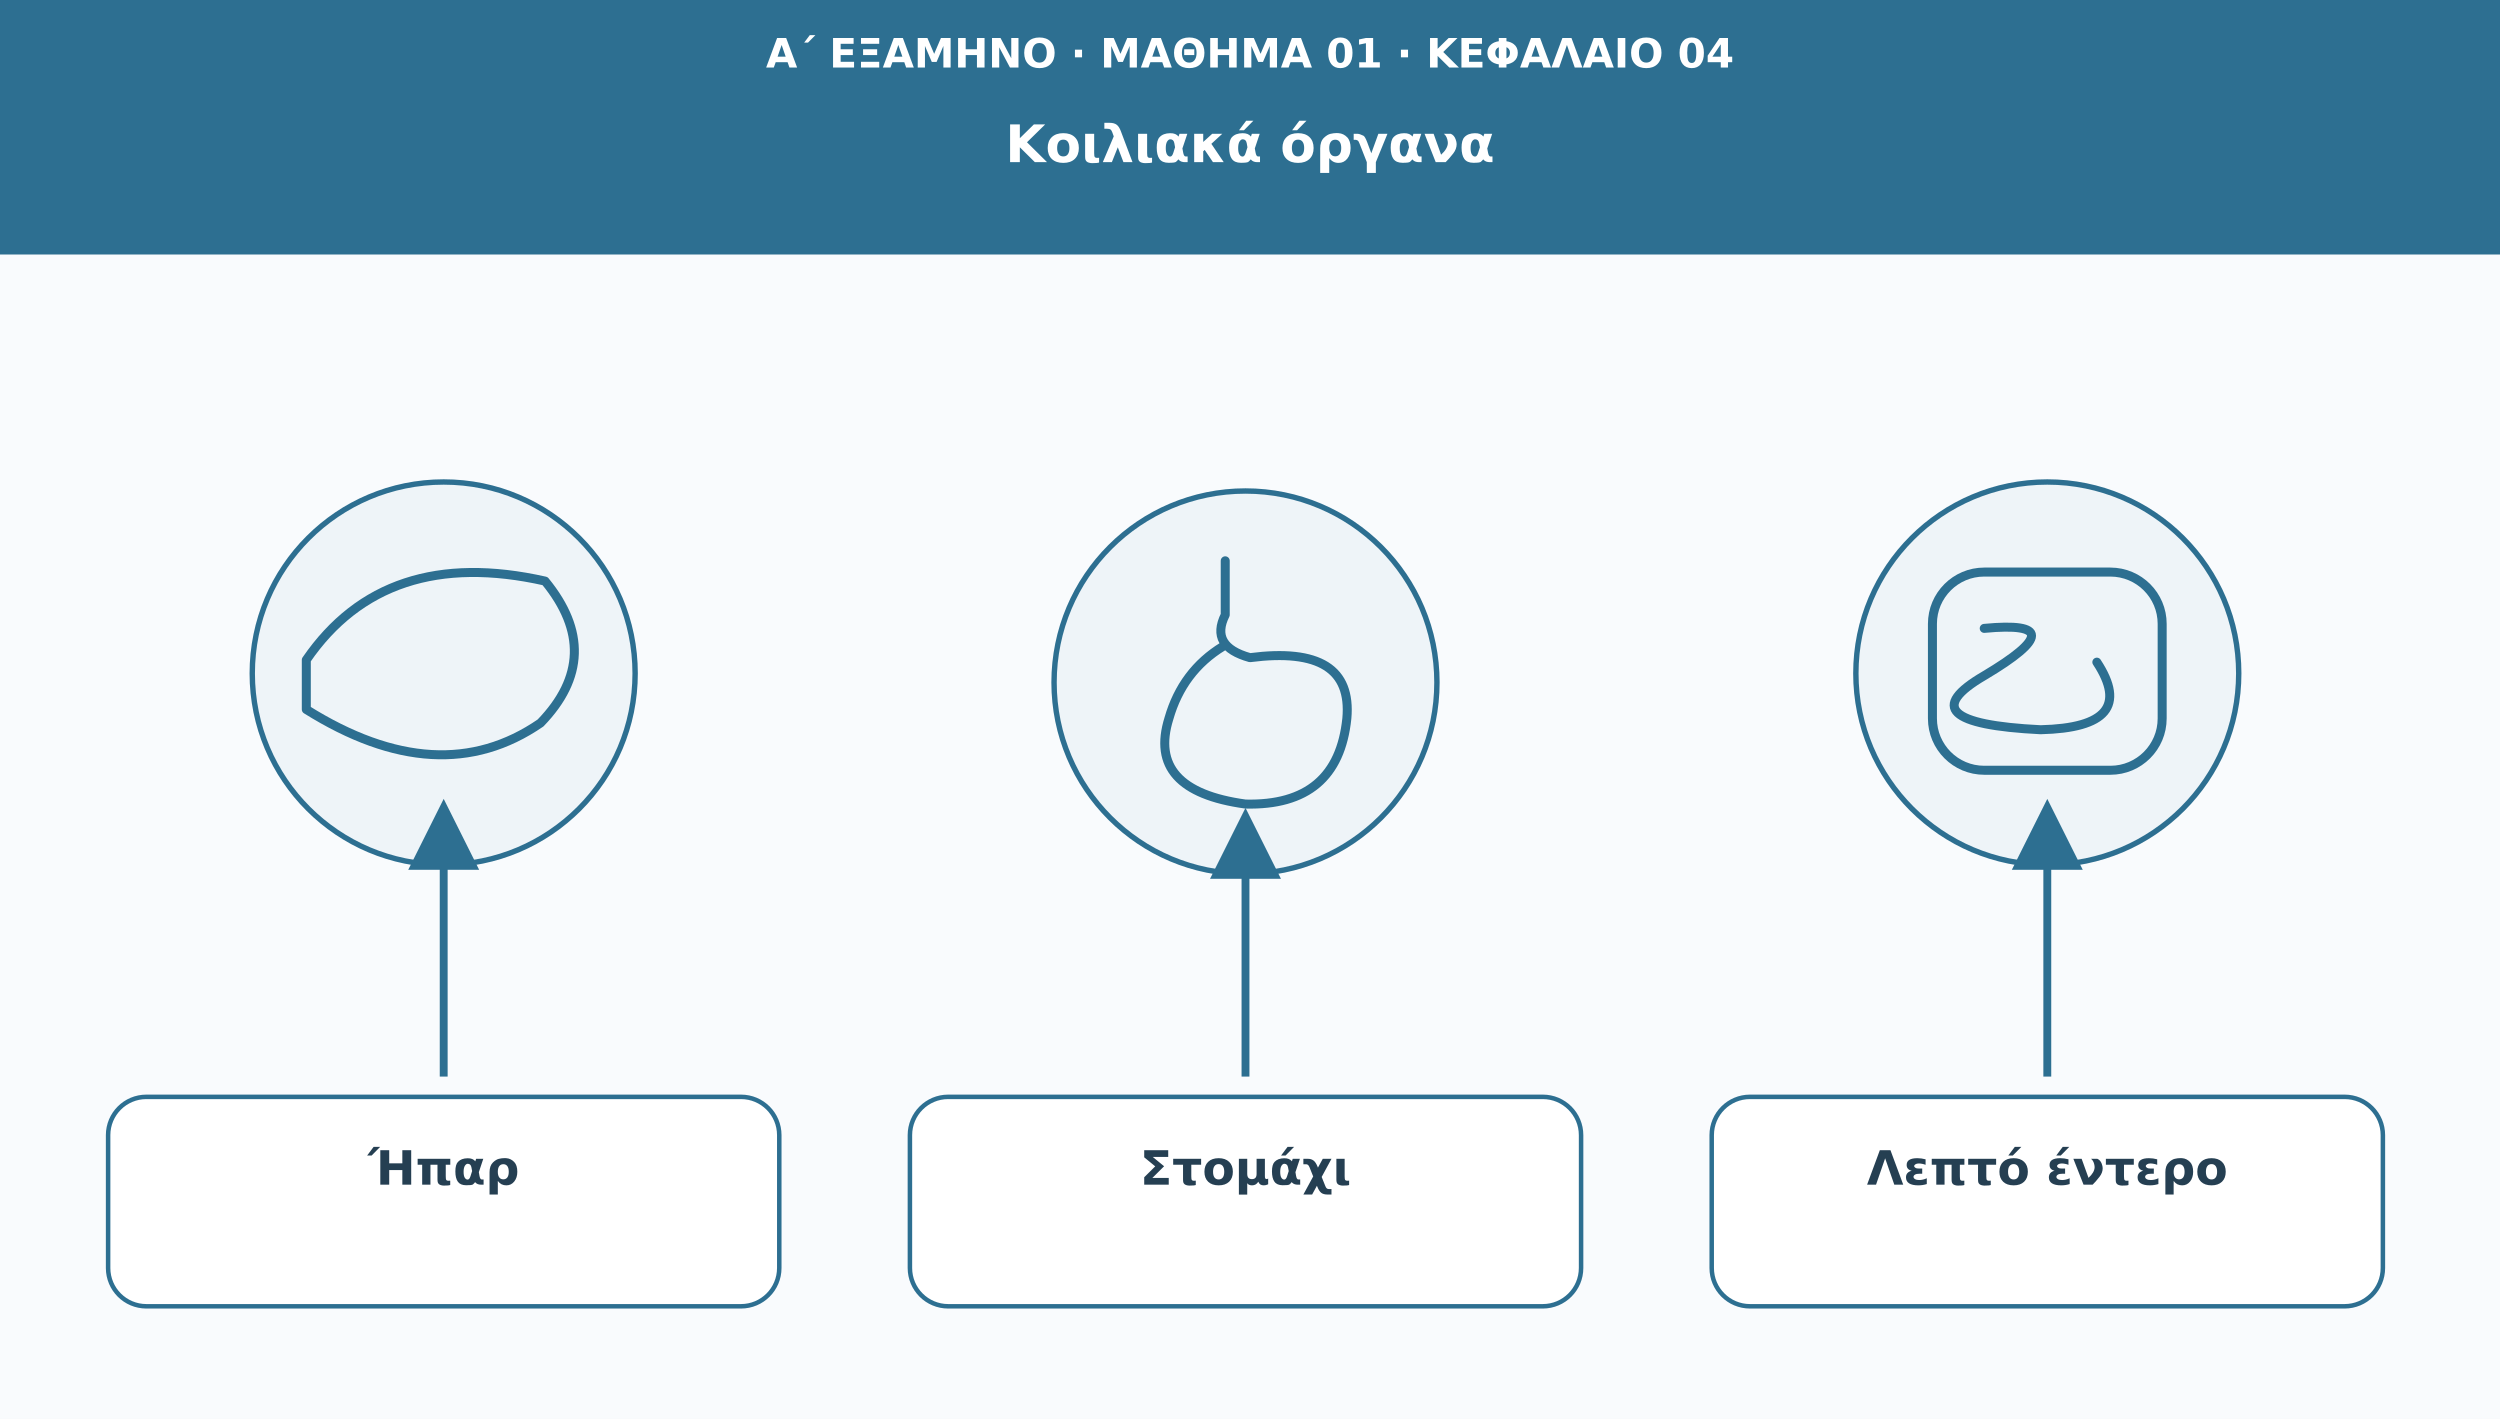
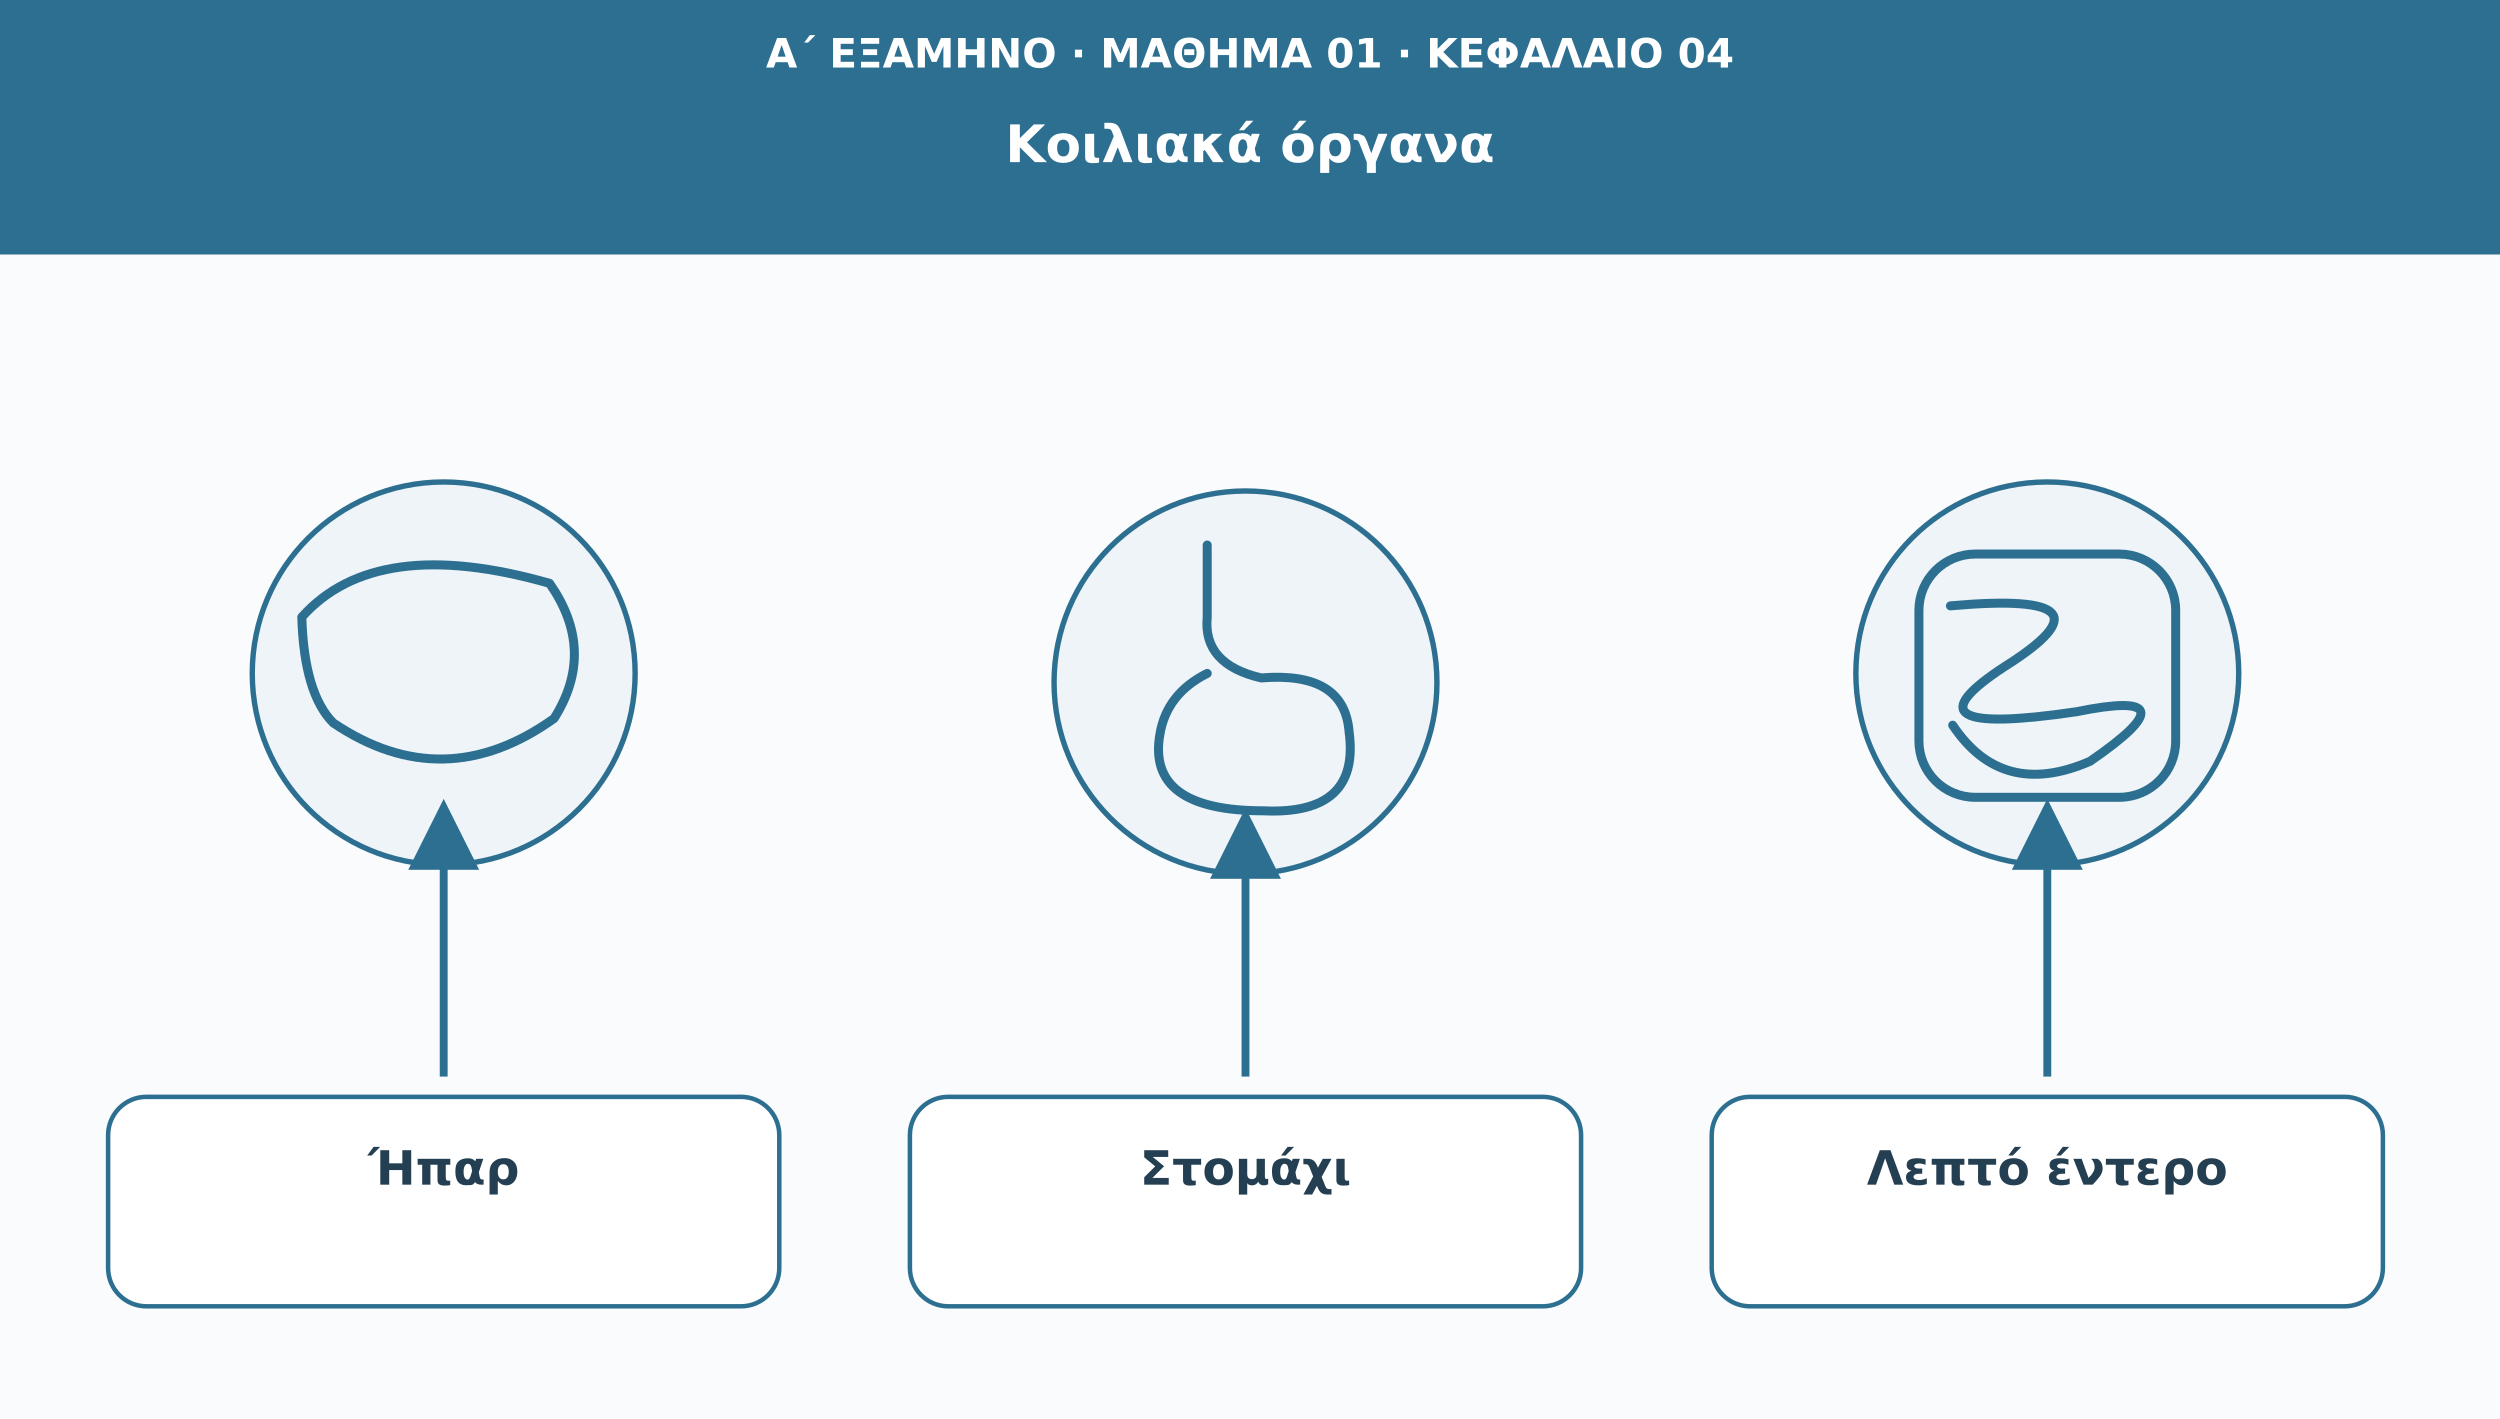
<svg xmlns="http://www.w3.org/2000/svg" viewBox="0 0 1110 630" role="img" aria-labelledby="t d">
  <defs>
    <marker id="arr" viewBox="0 0 10 10" markerWidth="9" markerHeight="9" refX="8" refY="5" orient="auto">
      <path d="M0 0L10 5L0 10Z" fill="#2d6f91" />
    </marker>
  </defs>
  <rect width="1110" height="630" fill="#f9fbfd" />
  <rect width="1110" height="113" fill="#2d6f91" />
  <text x="555" y="30" font-family="DejaVu Sans,Arial,sans-serif" font-size="18" fill="#ffffff" font-weight="690" text-anchor="middle">Α΄ ΕΞΑΜΗΝΟ · ΜΑΘΗΜΑ 01 · ΚΕΦΑΛΑΙΟ 04</text>
  <text x="555" y="72" font-family="DejaVu Sans,Arial,sans-serif" font-size="23" fill="#ffffff" font-weight="720" text-anchor="middle">Κοιλιακά όργανα</text>
  <circle cx="197" cy="299" r="85" fill="#eef4f8" stroke="#2d6f91" stroke-width="2.4" />
-   <g transform="translate(197 299)" fill="none" stroke="#2d6f91" stroke-width="4" stroke-linecap="round" stroke-linejoin="round">
-     <path d="M-61-6Q-26-57 45-41Q72-8 43 22Q-2 53-61 16Z" />
+   <g transform="translate(197 299)" stroke="#2d6f91" stroke-width="4" fill="none" stroke-linejoin="round" stroke-linecap="round">
+     <path d="M-63-25Q-30-62 47-40Q68-10 49 20Q0 55-49 22Q-62 9-63-25z" />
  </g>
  <path d="M197 478L197 361" stroke="#2d6f91" stroke-width="3.5" marker-end="url(#arr)" />
  <rect x="48" y="487" width="298" height="93" rx="17" fill="#ffffff" stroke="#2d6f91" stroke-width="2" />
  <text x="197" y="526" font-family="DejaVu Sans,Arial,sans-serif" font-size="21" fill="#253f52" font-weight="700" text-anchor="middle">Ήπαρ</text>
  <circle cx="553" cy="303" r="85" fill="#eef4f8" stroke="#2d6f91" stroke-width="2.4" />
-   <g transform="translate(553 303)" fill="none" stroke="#2d6f91" stroke-width="4" stroke-linecap="round" stroke-linejoin="round">
-     <path d="M-9-54v24q-7 14 11 19q46-6 43 27q-4 39-45 38q-44-6-34-38q6-21 24-32" />
+   <g transform="translate(553 303)" stroke="#2d6f91" stroke-width="4" fill="none" stroke-linejoin="round" stroke-linecap="round">
+     <path d="M-17-61v32Q-19-8 7-2Q44-5 46 22Q51 59 8 57Q-44 57-38 23Q-35 5-17-4" />
  </g>
  <path d="M553 478L553 365" stroke="#2d6f91" stroke-width="3.5" marker-end="url(#arr)" />
  <rect x="404" y="487" width="298" height="93" rx="17" fill="#ffffff" stroke="#2d6f91" stroke-width="2" />
  <text x="553" y="526" font-family="DejaVu Sans,Arial,sans-serif" font-size="21" fill="#253f52" font-weight="700" text-anchor="middle">Στομάχι</text>
  <circle cx="909" cy="299" r="85" fill="#eef4f8" stroke="#2d6f91" stroke-width="2.4" />
-   <g transform="translate(909 299)" fill="none" stroke="#2d6f91" stroke-width="4" stroke-linecap="round" stroke-linejoin="round">
-     <rect x="-51" y="-45" width="102" height="88" rx="23" />
-     <path d="M-28-20q42-4 0 21q-36 21 25 24q44-1 25-30" />
+   <g transform="translate(909 299)" stroke="#2d6f91" stroke-width="4" fill="none" stroke-linejoin="round" stroke-linecap="round">
+     <rect x="-57" y="-53" width="114" height="108" rx="25" />
+     <path d="M-43-30Q35-37-19-3Q-68 29 13 17Q67 6 19 39Q-20 56-42 23" />
  </g>
  <path d="M909 478L909 361" stroke="#2d6f91" stroke-width="3.5" marker-end="url(#arr)" />
  <rect x="760" y="487" width="298" height="93" rx="17" fill="#ffffff" stroke="#2d6f91" stroke-width="2" />
  <text x="909" y="526" font-family="DejaVu Sans,Arial,sans-serif" font-size="21" fill="#253f52" font-weight="700" text-anchor="middle">Λεπτό έντερο</text>
</svg>
